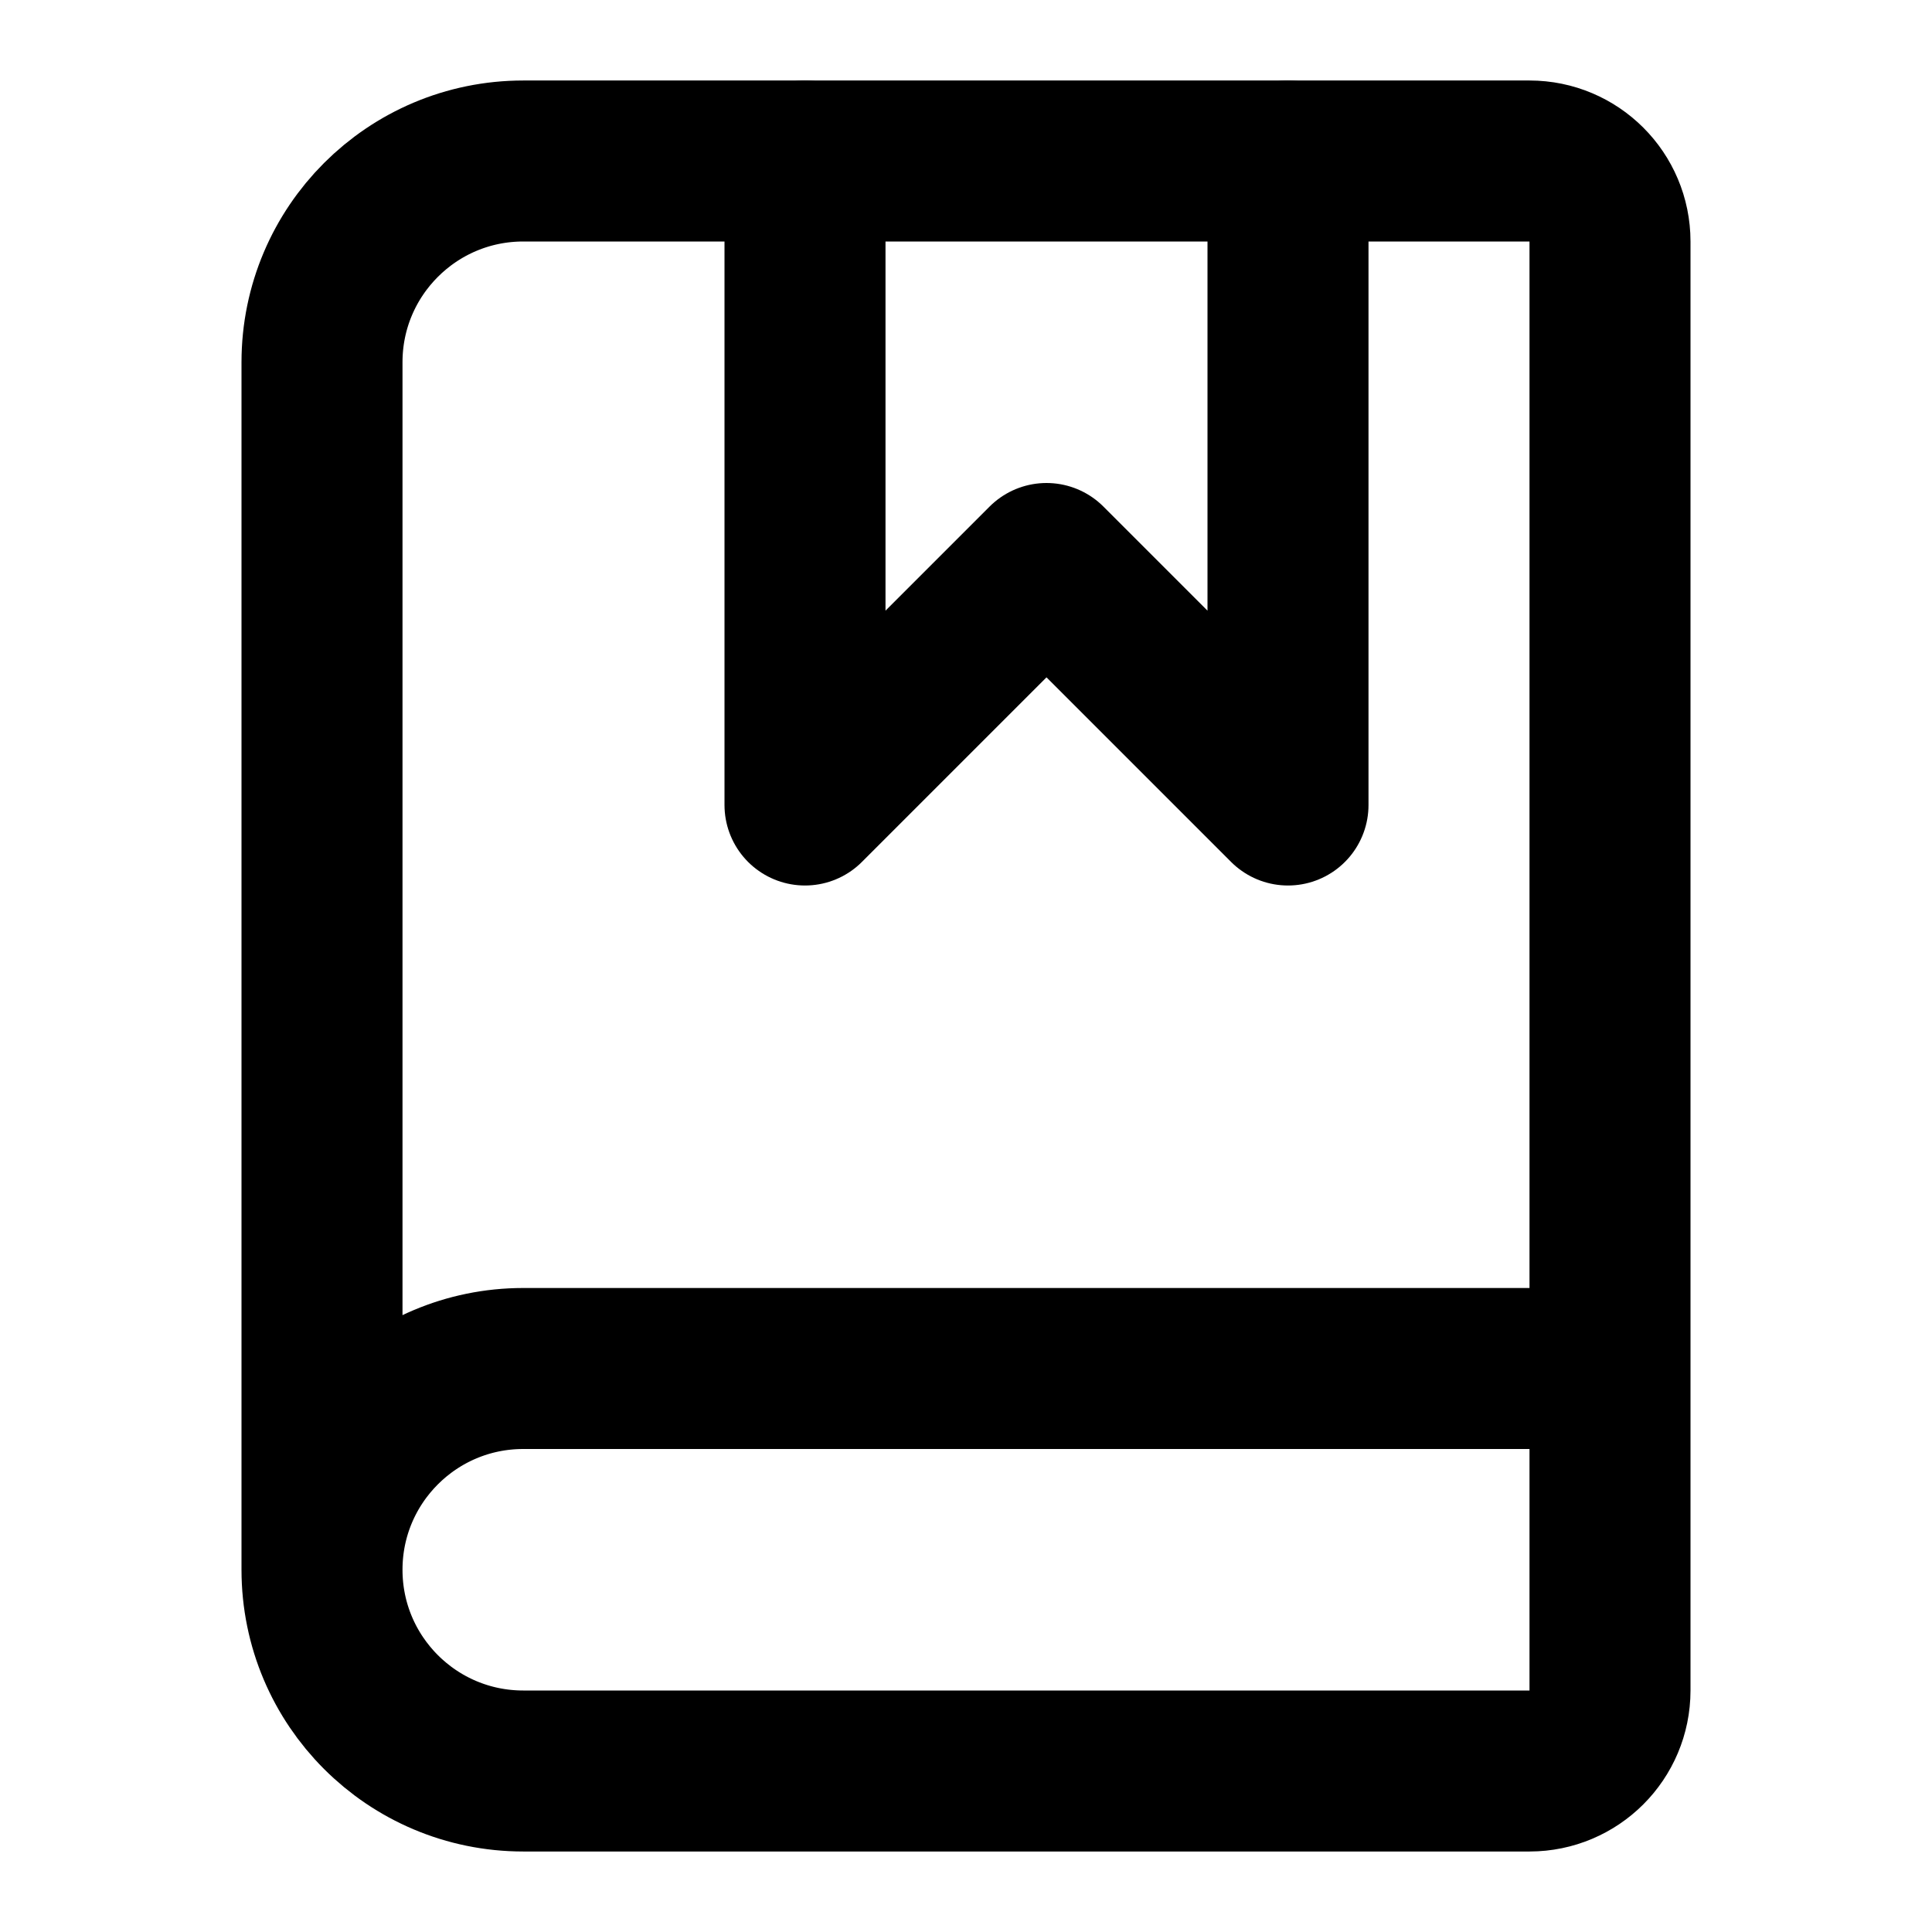
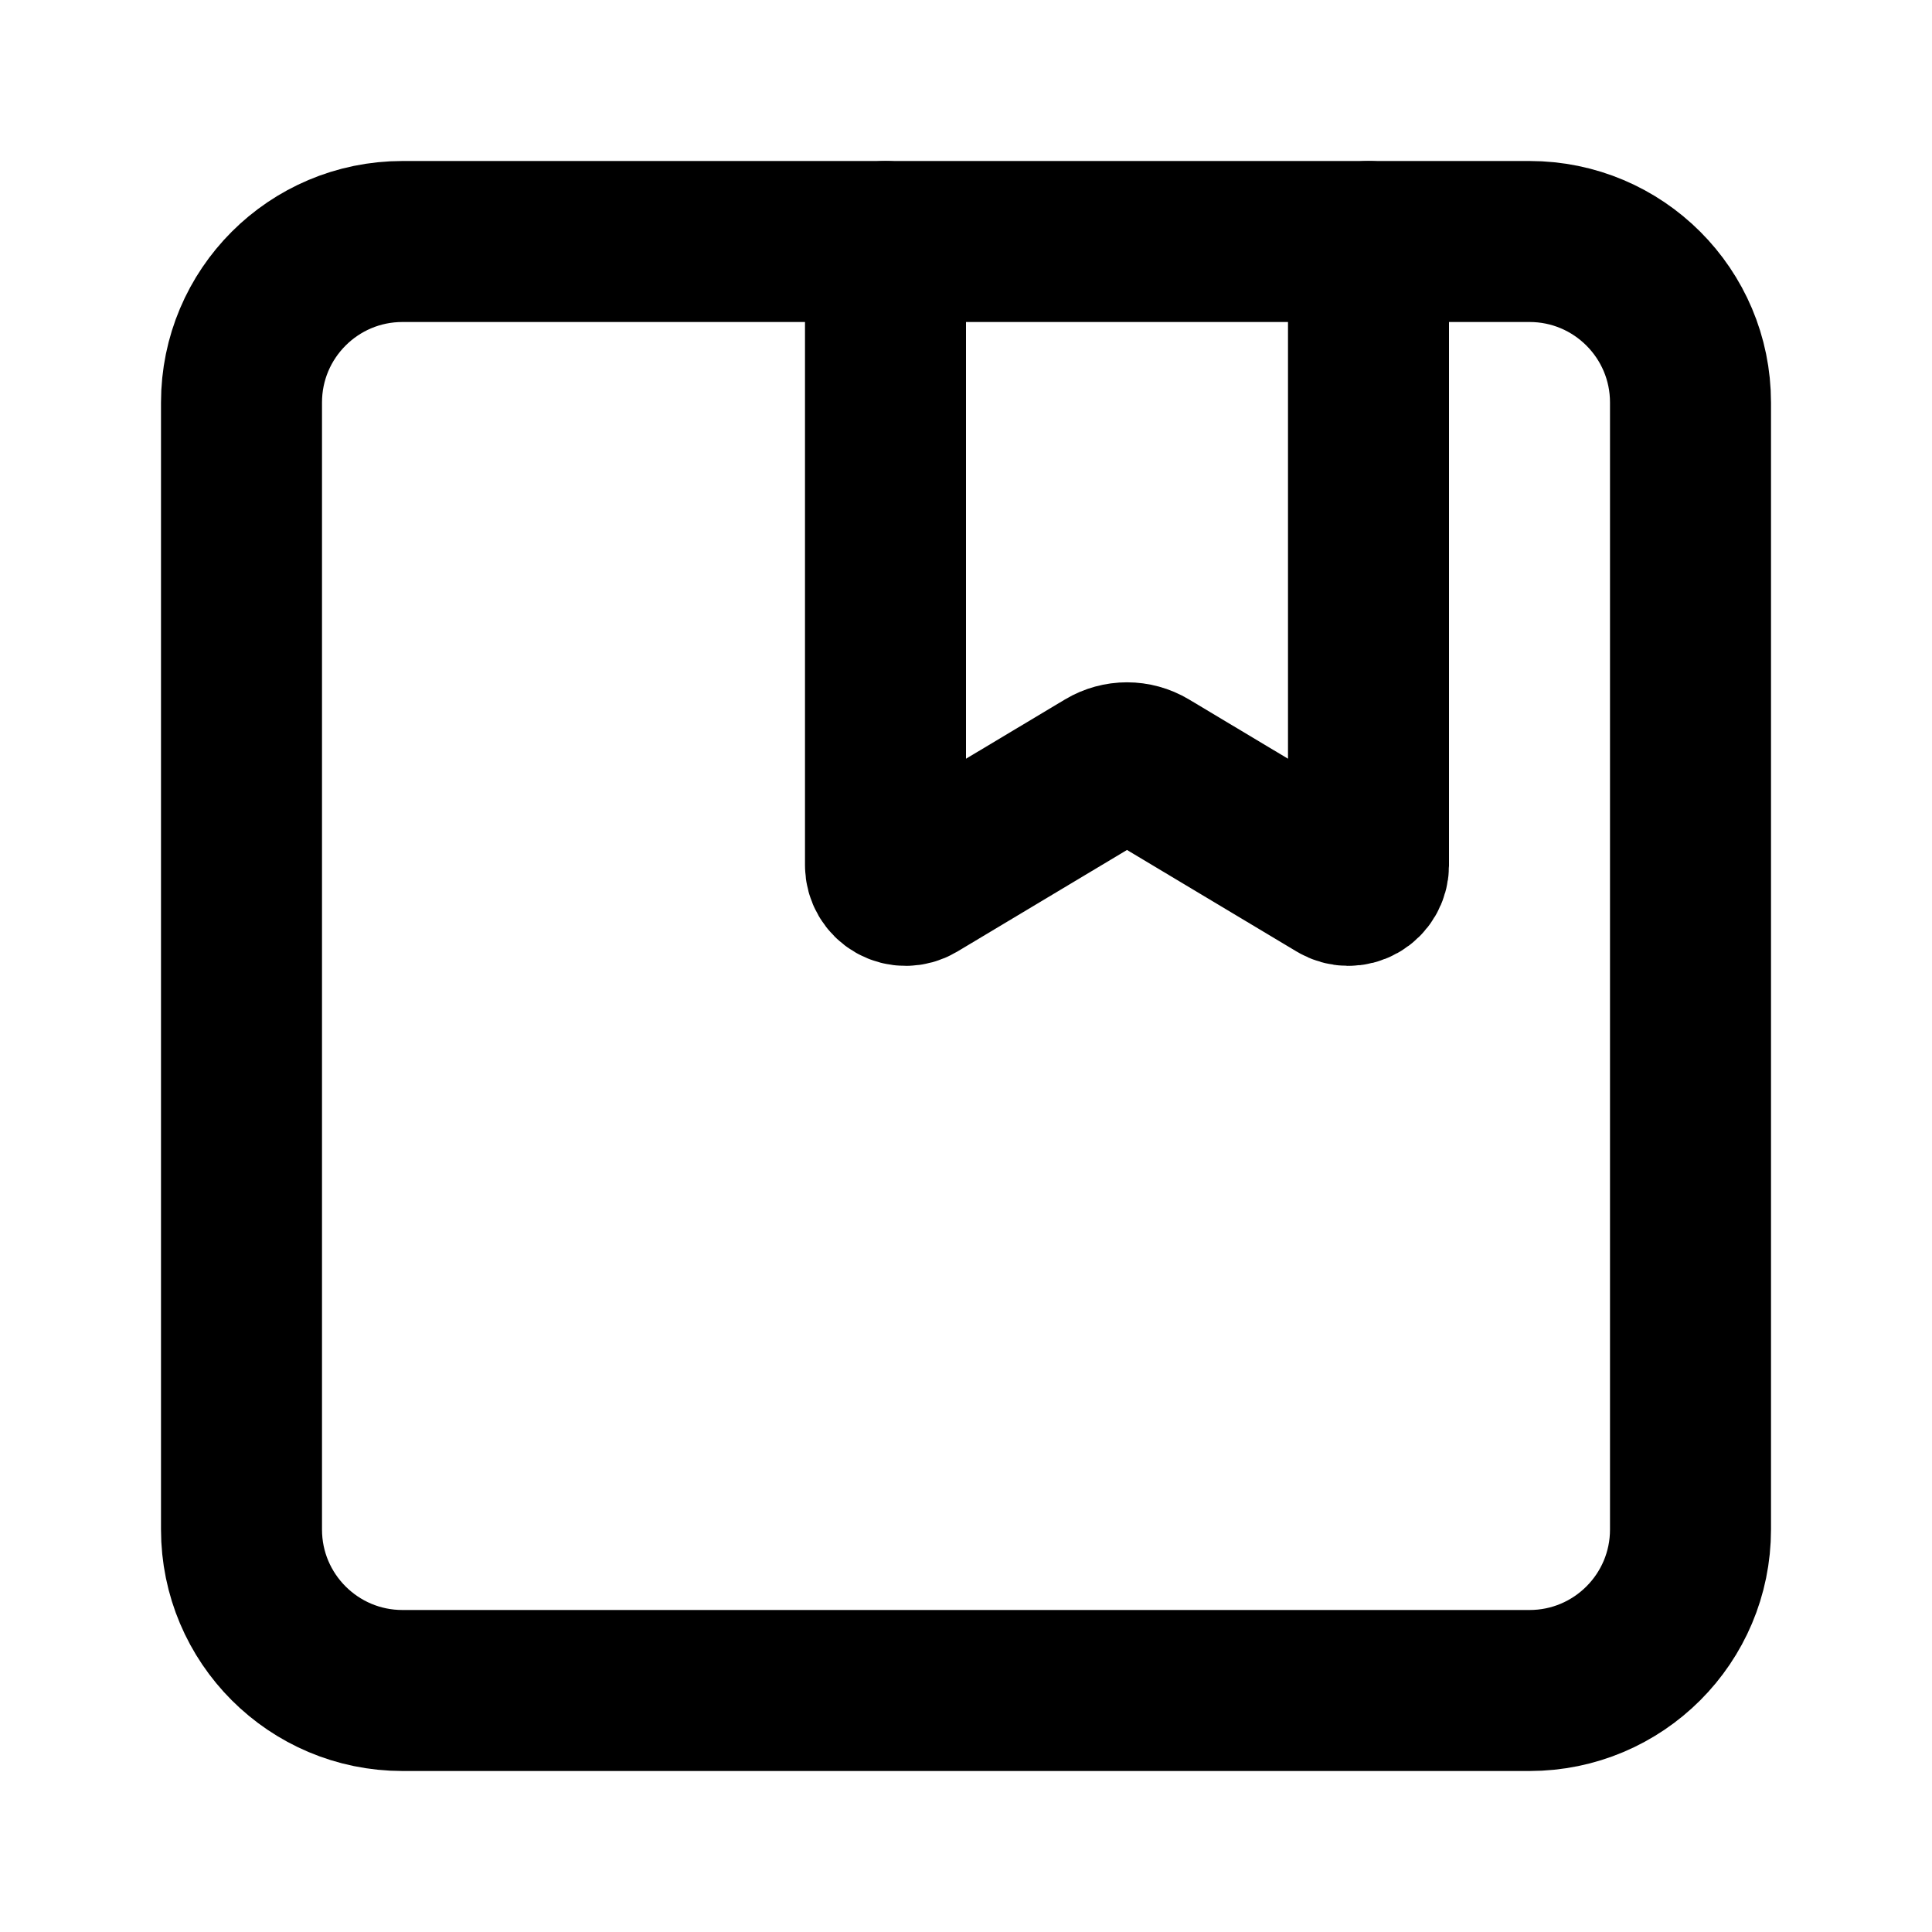
<svg xmlns="http://www.w3.org/2000/svg" width="24" height="24" viewBox="0 0 24 24" fill="none" stroke="currentColor" stroke-width="2" stroke-linecap="round" stroke-linejoin="round">
-   <path d="M10 2v8l3-3 3 3V2" />
-   <path d="M4 19.5v-15A2.5 2.5 0 0 1 6.5 2H19a1 1 0 0 1 1 1v18a1 1 0 0 1-1 1H6.5a1 1 0 0 1 0-5H20" />
+   <rect x="3" y="3" width="18" height="18" rx="2" />
+   <path d="M11 3v7.749a.25.25 0 00.378.214l2.365-1.416a.5.5 0 01.514 0l2.365 1.416A.25.25 0 0017 10.75V3" />
</svg>
